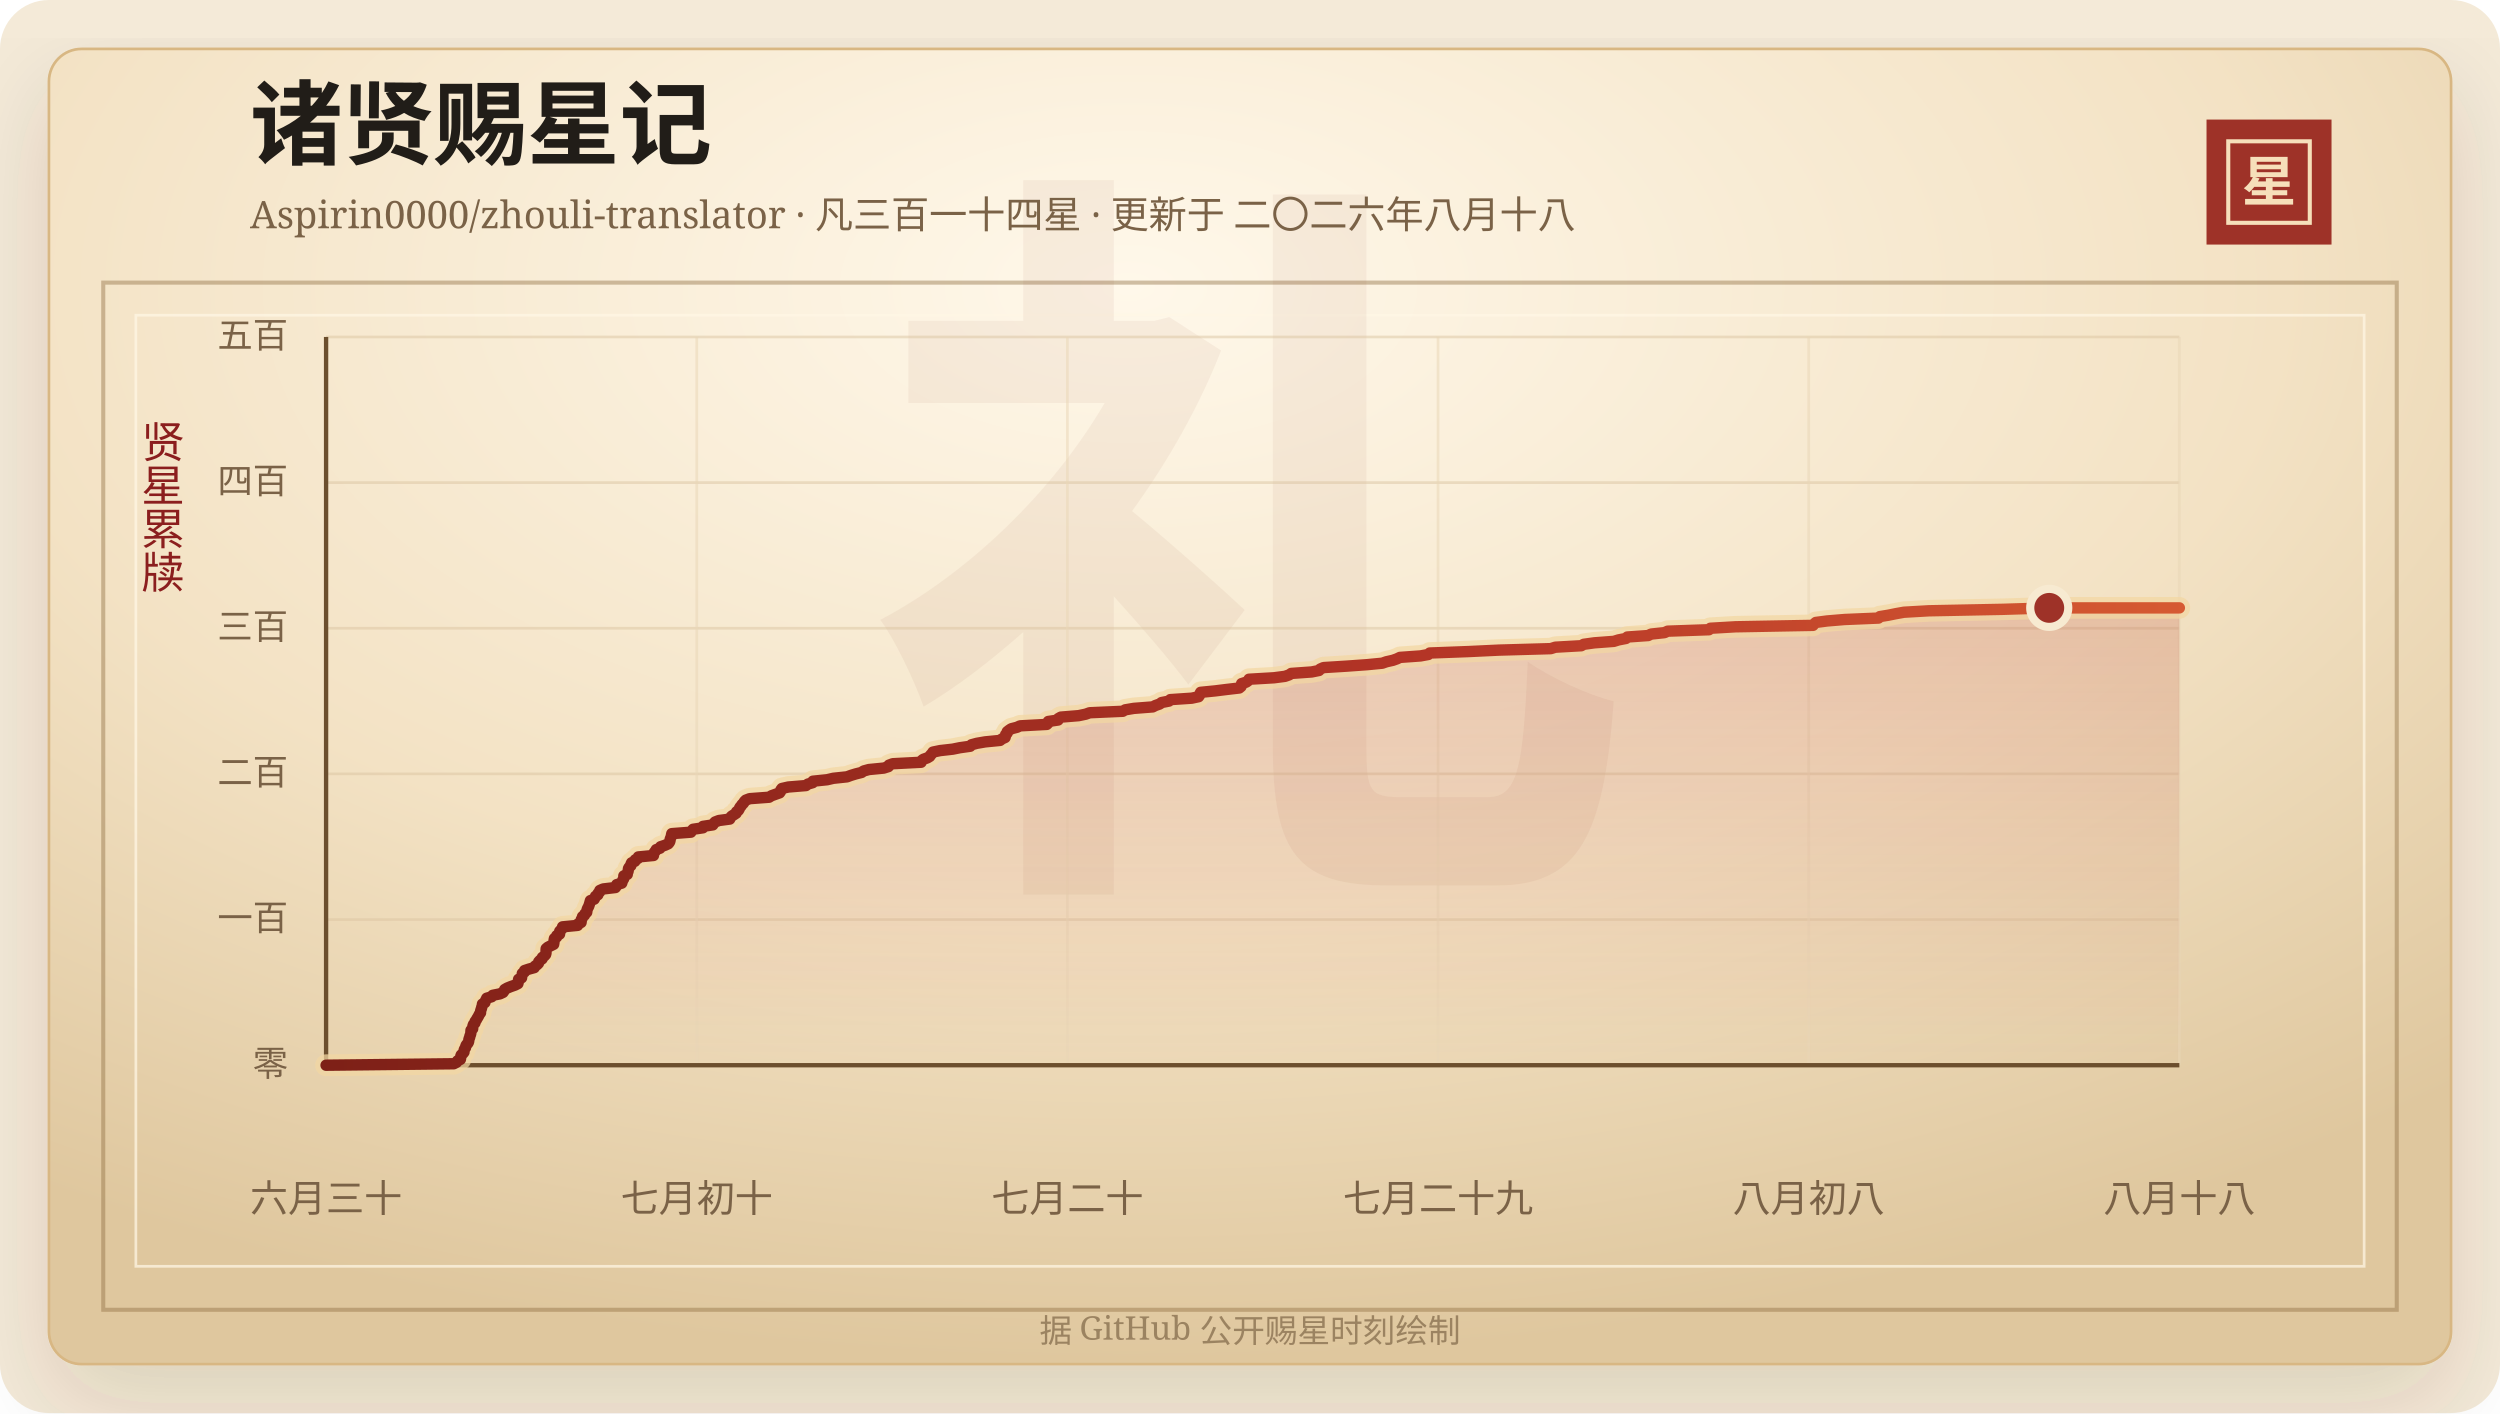
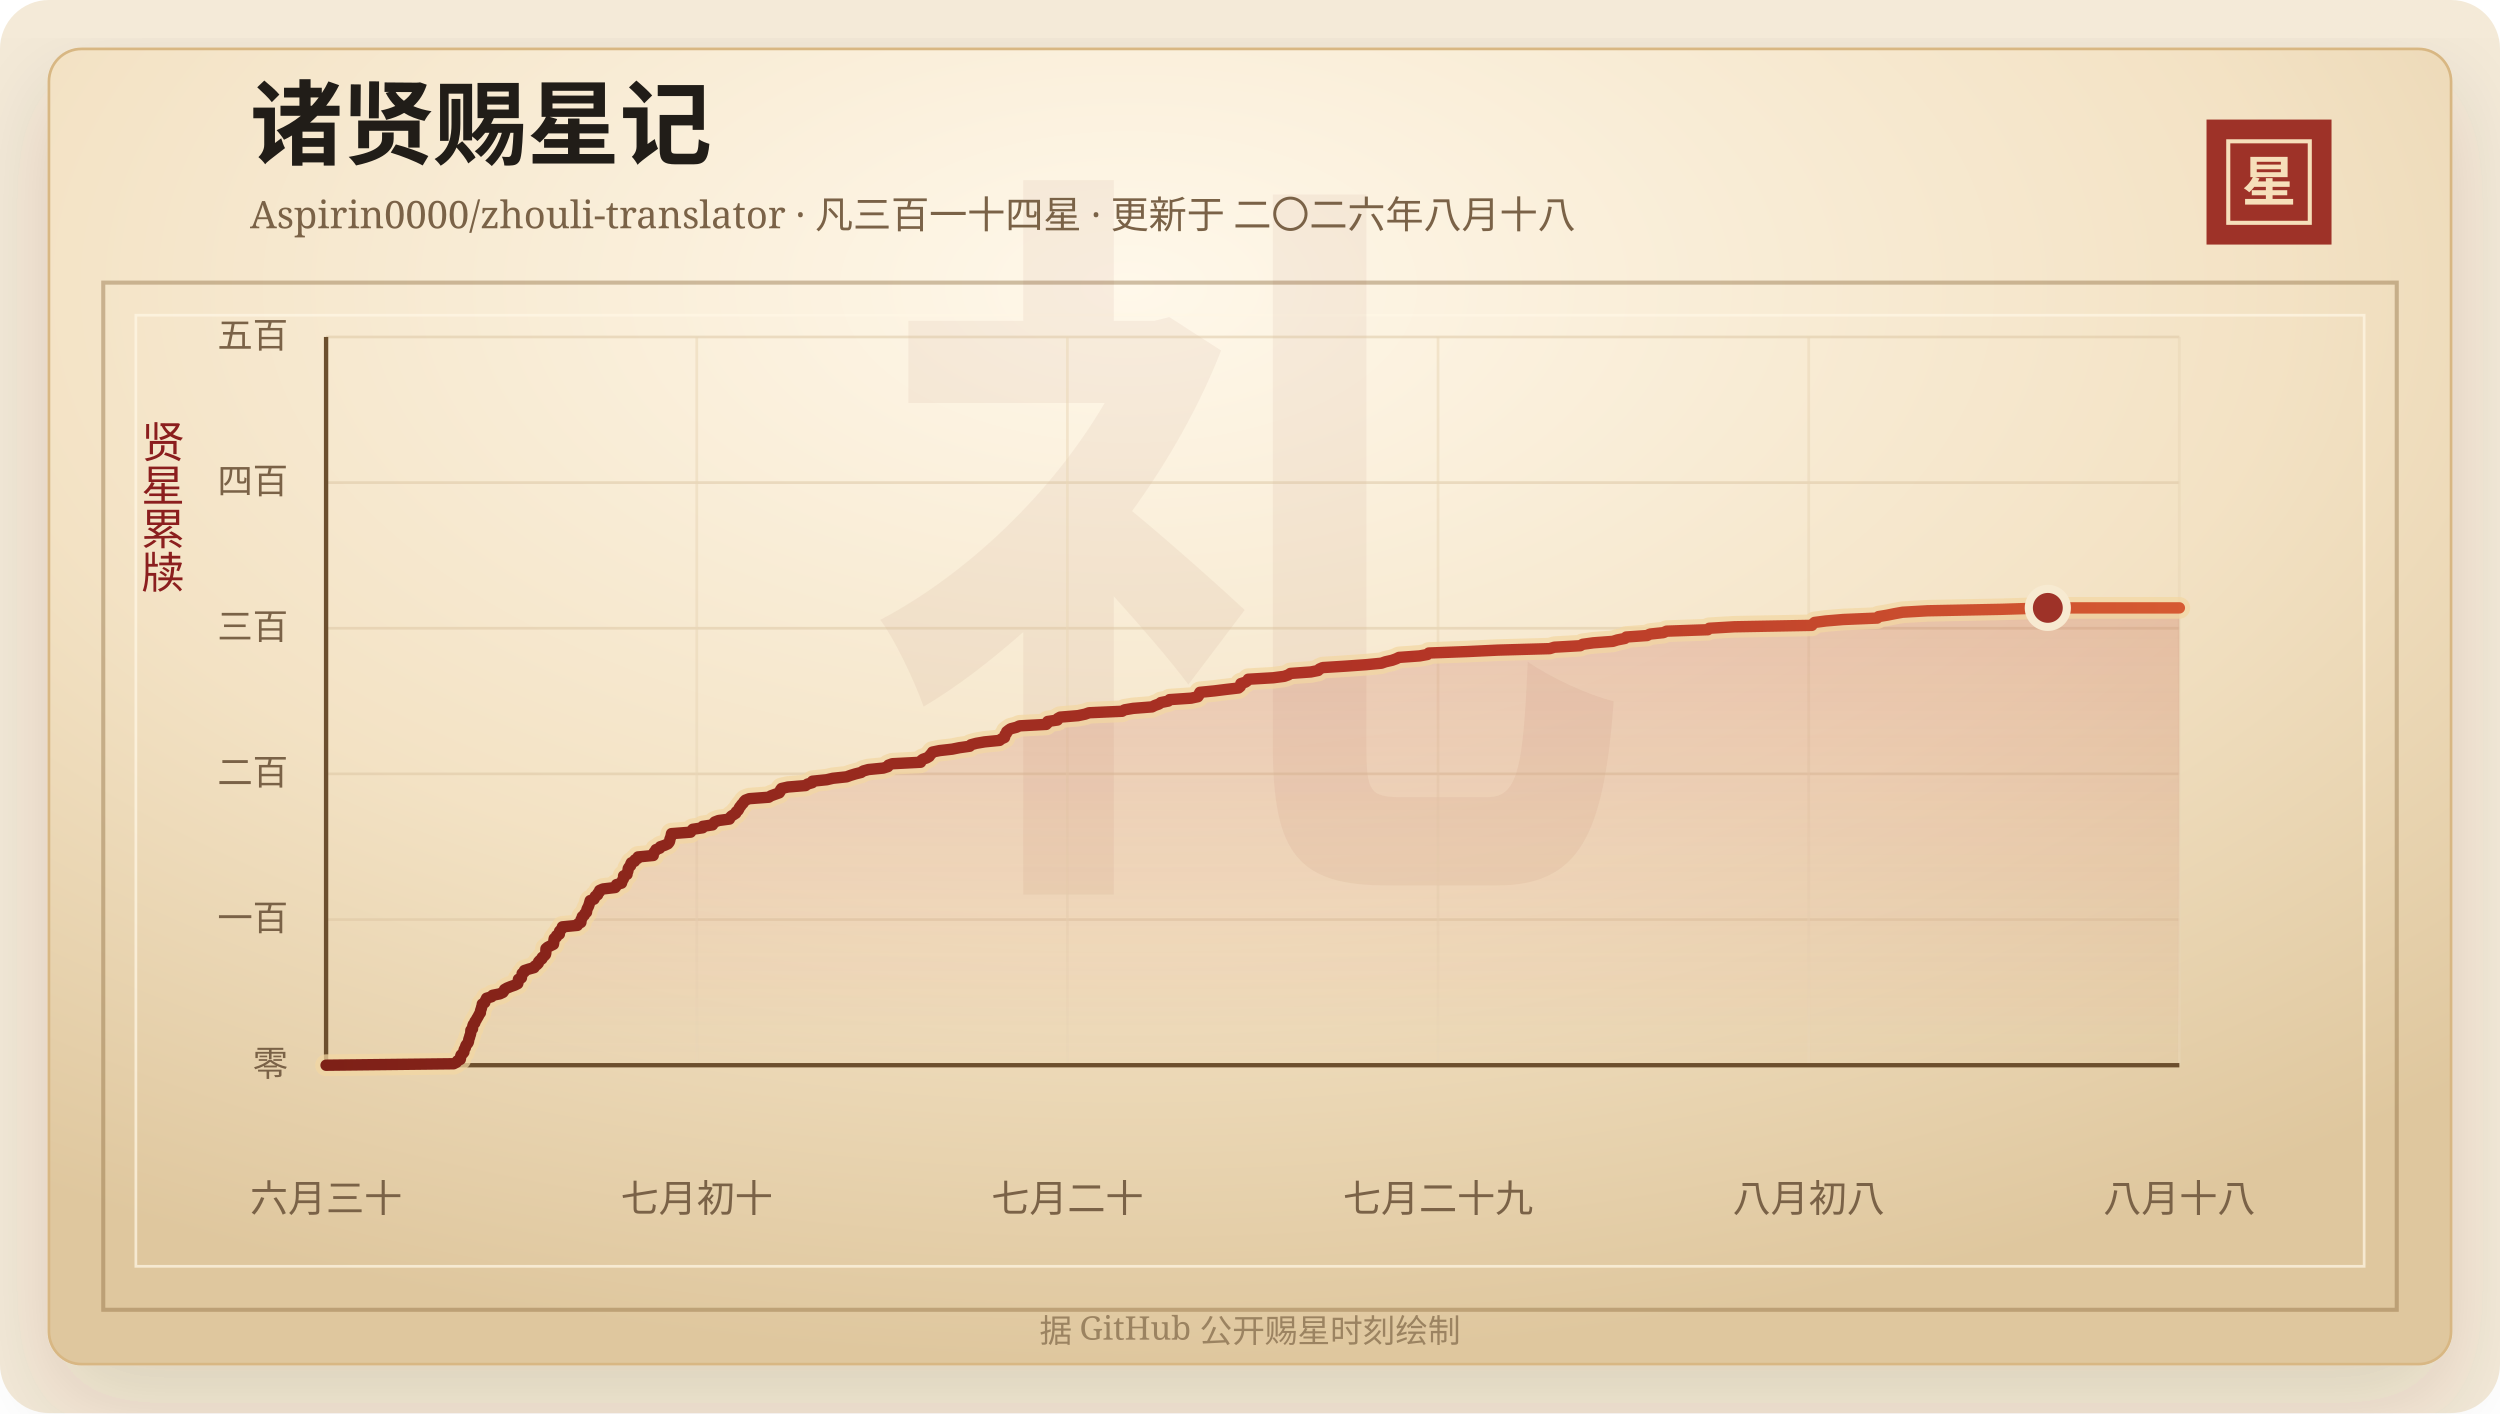
<svg xmlns="http://www.w3.org/2000/svg" width="920" height="520" viewBox="0 0 920 520" role="img" aria-labelledby="title desc">
  <defs>
    <linearGradient id="line" x1="0" x2="1" y1="0" y2="0">
      <stop offset="0%" stop-color="#7d2017" />
      <stop offset="58%" stop-color="#b33426" />
      <stop offset="100%" stop-color="#d65a32" />
    </linearGradient>
    <linearGradient id="area" x1="0" x2="0" y1="0" y2="1">
      <stop offset="0%" stop-color="#b33426" stop-opacity="0.2" />
      <stop offset="100%" stop-color="#b33426" stop-opacity="0" />
    </linearGradient>
    <radialGradient id="paper" cx="45%" cy="18%" r="82%">
      <stop offset="0%" stop-color="#fff8ea" />
      <stop offset="58%" stop-color="#f3e2c4" />
      <stop offset="100%" stop-color="#dfc79e" />
    </radialGradient>
    <filter id="shadow" x="-20%" y="-20%" width="140%" height="140%">
      <feDropShadow dx="0" dy="14" stdDeviation="18" flood-color="#3b2a20" flood-opacity="0.14" />
    </filter>
  </defs>
  <rect width="920" height="520" rx="18" fill="#f4ead8" />
  <rect x="18" y="18" width="884" height="484" rx="12" fill="url(#paper)" stroke="#d8b783" filter="url(#shadow)" />
  <rect x="38" y="104" width="844" height="378" fill="none" stroke="#8c6b3f" stroke-opacity="0.42" stroke-width="1.5" />
  <rect x="50" y="116" width="820" height="350" fill="none" stroke="#fff7e5" stroke-opacity="0.72" />
  <text x="460" y="304" text-anchor="middle" fill="#8c342a" fill-opacity="0.06" font-family="Songti SC, STSong, SimSun, serif" font-size="280" font-weight="700">礼</text>
  <text x="92" y="58" fill="#211d18" font-family="Songti SC, STSong, SimSun, serif" font-size="34" font-weight="700">诸贤赐星记</text>
  <text x="92" y="84" fill="#7a6247" font-family="Songti SC, STSong, SimSun, serif" font-size="14.0">Aspirin0000/zhouli-translator · 凡三百一十四星 · 更新于 二〇二六年八月十八</text>
  <rect x="812" y="44" width="46" height="46" fill="#9e3228" />
  <rect x="820" y="52" width="30" height="30" fill="none" stroke="#f6dfba" stroke-width="1.5" />
  <text x="835" y="74" text-anchor="middle" fill="#f6dfba" font-family="Songti SC, STSong, SimSun, serif" font-size="20" font-weight="700">星</text>
  <text x="60" y="166" text-anchor="middle" fill="#8b1e1e" font-family="Songti SC, STSong, SimSun, serif" font-size="16" writing-mode="vertical-rl">贤星累牍</text>
  <line x1="120" y1="392.00" x2="802" y2="392.00" stroke="#d9c29e" stroke-opacity="0.48" />
  <text x="106" y="396.00" text-anchor="end" fill="#7a6247" font-family="Songti SC, STSong, SimSun, serif" font-size="13">零</text>
  <line x1="120" y1="338.40" x2="802" y2="338.40" stroke="#d9c29e" stroke-opacity="0.48" />
  <text x="106" y="342.40" text-anchor="end" fill="#7a6247" font-family="Songti SC, STSong, SimSun, serif" font-size="13">一百</text>
  <line x1="120" y1="284.80" x2="802" y2="284.80" stroke="#d9c29e" stroke-opacity="0.48" />
  <text x="106" y="288.80" text-anchor="end" fill="#7a6247" font-family="Songti SC, STSong, SimSun, serif" font-size="13">二百</text>
  <line x1="120" y1="231.20" x2="802" y2="231.20" stroke="#d9c29e" stroke-opacity="0.48" />
  <text x="106" y="235.20" text-anchor="end" fill="#7a6247" font-family="Songti SC, STSong, SimSun, serif" font-size="13">三百</text>
  <line x1="120" y1="177.60" x2="802" y2="177.60" stroke="#d9c29e" stroke-opacity="0.48" />
  <text x="106" y="181.60" text-anchor="end" fill="#7a6247" font-family="Songti SC, STSong, SimSun, serif" font-size="13">四百</text>
  <line x1="120" y1="124.00" x2="802" y2="124.00" stroke="#d9c29e" stroke-opacity="0.48" />
  <text x="106" y="128.00" text-anchor="end" fill="#7a6247" font-family="Songti SC, STSong, SimSun, serif" font-size="13">五百</text>
  <line x1="120.00" y1="124" x2="120.00" y2="392" stroke="#ead6b7" stroke-opacity="0.54" />
  <text x="120.00" y="446" text-anchor="middle" fill="#7a6247" font-family="Songti SC, STSong, SimSun, serif" font-size="14">六月三十</text>
  <line x1="256.40" y1="124" x2="256.40" y2="392" stroke="#ead6b7" stroke-opacity="0.54" />
  <text x="256.40" y="446" text-anchor="middle" fill="#7a6247" font-family="Songti SC, STSong, SimSun, serif" font-size="14">七月初十</text>
  <line x1="392.80" y1="124" x2="392.80" y2="392" stroke="#ead6b7" stroke-opacity="0.54" />
  <text x="392.80" y="446" text-anchor="middle" fill="#7a6247" font-family="Songti SC, STSong, SimSun, serif" font-size="14">七月二十</text>
  <line x1="529.20" y1="124" x2="529.20" y2="392" stroke="#ead6b7" stroke-opacity="0.54" />
  <text x="529.20" y="446" text-anchor="middle" fill="#7a6247" font-family="Songti SC, STSong, SimSun, serif" font-size="14">七月二十九</text>
  <line x1="665.60" y1="124" x2="665.60" y2="392" stroke="#ead6b7" stroke-opacity="0.54" />
  <text x="665.60" y="446" text-anchor="middle" fill="#7a6247" font-family="Songti SC, STSong, SimSun, serif" font-size="14">八月初八</text>
  <line x1="802.00" y1="124" x2="802.00" y2="392" stroke="#ead6b7" stroke-opacity="0.54" />
  <text x="802.00" y="446" text-anchor="middle" fill="#7a6247" font-family="Songti SC, STSong, SimSun, serif" font-size="14">八月十八</text>
  <line x1="120" y1="392" x2="802" y2="392" stroke="#6c4f2e" stroke-width="1.6" />
  <line x1="120" y1="124" x2="120" y2="392" stroke="#6c4f2e" stroke-width="1.6" />
-   <polygon points="120.00,392.00 120.00,392.00 166.97,391.46 168.02,390.93 168.38,390.39 169.42,389.86 169.53,389.32 169.54,388.78 169.72,388.25 170.32,387.71 170.74,387.18 170.76,386.64 170.92,386.10 171.30,385.57 171.40,385.03 171.63,384.50 172.15,383.96 172.43,383.42 172.51,382.89 172.58,382.35 172.82,381.82 172.92,381.28 173.14,380.74 173.27,380.21 173.29,379.67 173.33,379.14 173.94,378.60 173.96,378.06 174.05,377.53 174.25,376.99 174.77,376.46 174.84,375.92 175.26,375.38 175.53,374.85 175.87,374.31 176.16,373.78 176.42,373.24 176.84,372.70 176.84,372.17 176.99,371.63 177.18,371.10 177.30,370.56 177.50,370.02 177.54,369.49 178.44,368.95 178.58,368.42 178.87,367.88 179.12,367.34 180.92,366.81 181.32,366.27 183.97,365.74 185.12,365.20 185.49,364.66 185.74,364.13 186.68,363.59 187.99,363.06 189.52,362.52 190.59,361.98 190.72,361.45 190.77,360.91 190.84,360.38 191.94,359.84 191.98,359.30 192.17,358.77 192.21,358.23 193.00,357.70 193.04,357.16 194.67,356.62 196.61,356.09 196.87,355.55 197.64,355.02 198.16,354.48 198.25,353.94 198.73,353.41 199.49,352.87 199.59,352.34 200.31,351.80 200.79,351.26 200.93,350.73 200.94,350.19 200.95,349.66 200.99,349.12 201.61,348.58 202.65,348.05 203.74,347.51 203.83,346.98 203.89,346.44 203.92,345.90 204.03,345.37 204.85,344.83 204.89,344.30 205.92,343.76 205.93,343.22 205.98,342.69 206.50,342.15 206.99,341.62 207.02,341.08 212.57,340.54 212.70,340.01 213.83,339.47 213.90,338.94 213.91,338.40 214.27,337.86 214.36,337.33 215.09,336.79 215.27,336.26 215.91,335.72 215.98,335.18 216.08,334.65 216.33,334.11 216.62,333.58 216.81,333.04 216.98,332.50 217.12,331.97 217.27,331.43 218.66,330.90 218.94,330.36 219.16,329.82 220.01,329.29 220.10,328.75 220.69,328.22 220.74,327.68 221.97,327.14 226.47,326.61 226.86,326.07 226.95,325.54 228.80,325.00 228.96,324.46 229.15,323.93 229.51,323.39 229.56,322.86 229.57,322.32 230.83,321.78 230.87,321.25 231.12,320.71 231.21,320.18 231.27,319.64 231.57,319.10 232.16,318.57 232.18,318.03 232.43,317.50 233.63,316.96 233.77,316.42 234.78,315.89 234.91,315.35 240.48,314.82 240.50,314.28 240.74,313.74 241.20,313.21 241.48,312.67 242.89,312.14 243.10,311.60 244.71,311.06 245.88,310.53 246.33,309.99 246.56,309.46 246.60,308.92 246.80,308.38 247.02,307.85 247.10,307.31 247.22,306.78 254.24,306.24 254.58,305.70 255.06,305.17 258.68,304.63 258.70,304.10 262.31,303.56 262.66,303.02 263.16,302.49 264.57,301.95 268.55,301.42 268.77,300.88 269.26,300.34 270.09,299.81 270.90,299.27 271.05,298.74 271.75,298.20 272.05,297.66 272.26,297.13 272.74,296.59 273.07,296.06 273.65,295.52 273.92,294.98 274.46,294.45 275.88,293.91 283.02,293.38 283.89,292.84 285.39,292.30 286.90,291.77 287.26,291.23 287.35,290.70 287.75,290.16 290.12,289.62 296.60,289.09 297.28,288.55 299.08,288.02 299.15,287.48 304.40,286.94 306.66,286.41 311.72,285.87 313.15,285.34 314.91,284.80 317.08,284.26 317.79,283.73 319.76,283.19 325.19,282.66 326.92,282.12 327.12,281.58 328.54,281.05 338.97,280.51 339.08,279.98 339.74,279.44 341.26,278.90 342.14,278.37 342.49,277.83 342.99,277.30 343.34,276.76 345.94,276.22 350.61,275.69 353.27,275.15 357.04,274.62 357.48,274.08 359.47,273.54 362.54,273.01 368.02,272.47 368.68,271.94 369.87,271.40 370.02,270.86 370.07,270.33 370.62,269.79 370.67,269.26 371.35,268.72 372.15,268.18 374.23,267.65 375.42,267.11 385.22,266.58 385.77,266.04 385.78,265.50 389.37,264.97 389.46,264.43 390.38,263.90 396.95,263.36 399.53,262.82 401.01,262.29 413.18,261.75 414.06,261.22 417.25,260.68 424.19,260.14 425.23,259.61 426.78,259.07 427.44,258.54 430.19,258.00 430.67,257.46 438.56,256.93 441.08,256.39 441.44,255.86 441.56,255.32 441.84,254.78 447.15,254.25 451.49,253.71 456.05,253.18 456.70,252.64 456.90,252.10 456.91,251.57 458.61,251.03 459.34,250.50 459.63,249.96 468.82,249.42 472.88,248.89 474.41,248.35 475.18,247.82 482.71,247.28 485.39,246.74 485.83,246.21 487.07,245.67 495.59,245.14 503.08,244.60 508.68,244.06 510.19,243.53 512.58,242.99 514.07,242.46 515.19,241.92 522.74,241.38 525.63,240.85 526.15,240.31 540.32,239.78 551.66,239.24 570.69,238.70 572.36,238.17 581.90,237.63 582.82,237.10 586.72,236.56 593.89,236.02 595.59,235.49 598.36,234.95 598.85,234.42 606.53,233.88 607.61,233.34 612.54,232.81 613.72,232.27 628.90,231.74 629.41,231.20 638.65,230.66 667.19,230.13 667.62,229.59 668.22,229.06 672.34,228.52 678.78,227.98 691.29,227.45 691.78,226.91 694.99,226.38 697.64,225.84 700.66,225.30 709.84,224.77 737.06,224.23 754.12,223.70 802.00,223.70 802.00,392.00" fill="url(#area)" />
-   <polyline points="120.00,392.00 166.97,391.46 168.02,390.93 168.38,390.39 169.42,389.86 169.53,389.32 169.54,388.78 169.72,388.25 170.32,387.71 170.74,387.18 170.76,386.64 170.92,386.10 171.30,385.57 171.40,385.03 171.63,384.50 172.15,383.96 172.43,383.42 172.51,382.89 172.58,382.35 172.82,381.82 172.92,381.28 173.14,380.74 173.27,380.21 173.29,379.67 173.33,379.14 173.94,378.60 173.96,378.06 174.05,377.53 174.25,376.99 174.77,376.46 174.84,375.92 175.26,375.38 175.53,374.85 175.87,374.31 176.16,373.78 176.42,373.24 176.84,372.70 176.84,372.17 176.99,371.63 177.18,371.10 177.30,370.56 177.50,370.02 177.54,369.49 178.44,368.95 178.58,368.42 178.87,367.88 179.12,367.34 180.92,366.81 181.32,366.27 183.97,365.74 185.12,365.20 185.49,364.66 185.74,364.13 186.68,363.59 187.99,363.06 189.52,362.52 190.59,361.98 190.72,361.45 190.77,360.91 190.84,360.38 191.94,359.84 191.98,359.30 192.17,358.77 192.21,358.23 193.00,357.70 193.04,357.16 194.67,356.62 196.61,356.09 196.87,355.55 197.64,355.02 198.16,354.48 198.25,353.94 198.73,353.41 199.49,352.87 199.59,352.34 200.31,351.80 200.79,351.26 200.93,350.73 200.94,350.19 200.95,349.66 200.99,349.12 201.61,348.58 202.65,348.05 203.74,347.51 203.83,346.98 203.89,346.44 203.92,345.90 204.03,345.37 204.85,344.83 204.89,344.30 205.92,343.76 205.93,343.22 205.98,342.69 206.50,342.15 206.99,341.62 207.02,341.08 212.57,340.54 212.70,340.01 213.83,339.47 213.90,338.94 213.91,338.40 214.27,337.86 214.36,337.33 215.09,336.79 215.27,336.26 215.91,335.72 215.98,335.18 216.08,334.65 216.33,334.11 216.62,333.58 216.81,333.04 216.98,332.50 217.12,331.97 217.27,331.43 218.66,330.90 218.94,330.36 219.16,329.82 220.01,329.29 220.10,328.75 220.69,328.22 220.74,327.68 221.97,327.14 226.47,326.61 226.86,326.07 226.95,325.54 228.80,325.00 228.96,324.46 229.15,323.93 229.51,323.39 229.56,322.86 229.57,322.32 230.83,321.78 230.87,321.25 231.12,320.71 231.21,320.18 231.27,319.64 231.57,319.10 232.16,318.57 232.18,318.03 232.43,317.50 233.63,316.96 233.77,316.42 234.78,315.89 234.91,315.35 240.48,314.82 240.50,314.28 240.74,313.74 241.20,313.21 241.48,312.67 242.89,312.14 243.10,311.60 244.71,311.06 245.88,310.53 246.33,309.99 246.56,309.46 246.60,308.92 246.80,308.38 247.02,307.85 247.10,307.31 247.22,306.78 254.24,306.24 254.58,305.70 255.06,305.17 258.68,304.63 258.70,304.10 262.31,303.56 262.66,303.02 263.16,302.49 264.57,301.95 268.55,301.42 268.77,300.88 269.26,300.34 270.09,299.81 270.90,299.27 271.05,298.74 271.75,298.20 272.05,297.66 272.26,297.13 272.74,296.59 273.07,296.06 273.65,295.52 273.92,294.98 274.46,294.45 275.88,293.91 283.02,293.38 283.89,292.84 285.39,292.30 286.90,291.77 287.26,291.23 287.35,290.70 287.75,290.16 290.12,289.62 296.60,289.09 297.28,288.55 299.08,288.02 299.15,287.48 304.40,286.94 306.66,286.41 311.72,285.87 313.15,285.34 314.91,284.80 317.08,284.26 317.79,283.73 319.76,283.19 325.19,282.66 326.92,282.12 327.12,281.58 328.54,281.05 338.97,280.51 339.08,279.98 339.74,279.44 341.26,278.90 342.14,278.37 342.49,277.83 342.99,277.30 343.34,276.76 345.94,276.22 350.61,275.69 353.27,275.15 357.04,274.62 357.48,274.08 359.47,273.54 362.54,273.01 368.02,272.47 368.68,271.94 369.87,271.40 370.02,270.86 370.07,270.33 370.62,269.79 370.67,269.26 371.35,268.72 372.15,268.18 374.23,267.65 375.42,267.11 385.22,266.58 385.77,266.04 385.78,265.50 389.37,264.97 389.46,264.43 390.38,263.90 396.95,263.36 399.53,262.82 401.01,262.29 413.18,261.75 414.06,261.22 417.25,260.68 424.19,260.14 425.23,259.61 426.78,259.07 427.44,258.54 430.19,258.00 430.67,257.46 438.56,256.93 441.08,256.39 441.44,255.86 441.56,255.32 441.84,254.78 447.15,254.25 451.49,253.71 456.05,253.18 456.70,252.64 456.90,252.10 456.91,251.57 458.61,251.03 459.34,250.50 459.63,249.96 468.82,249.42 472.88,248.89 474.41,248.35 475.18,247.82 482.71,247.28 485.39,246.74 485.83,246.21 487.07,245.67 495.59,245.14 503.08,244.60 508.68,244.06 510.19,243.53 512.58,242.99 514.07,242.46 515.19,241.92 522.74,241.38 525.63,240.85 526.15,240.31 540.32,239.78 551.66,239.24 570.69,238.70 572.36,238.17 581.90,237.63 582.82,237.10 586.72,236.56 593.89,236.02 595.59,235.49 598.36,234.95 598.85,234.42 606.53,233.88 607.61,233.34 612.54,232.81 613.72,232.27 628.90,231.74 629.41,231.20 638.65,230.66 667.19,230.13 667.62,229.59 668.22,229.06 672.34,228.52 678.78,227.98 691.29,227.45 691.78,226.91 694.99,226.38 697.64,225.84 700.66,225.30 709.84,224.77 737.06,224.23 754.12,223.70 802.00,223.70" fill="none" stroke="#f3d7a2" stroke-width="8" stroke-linecap="round" stroke-linejoin="round" opacity="0.72" />
-   <polyline points="120.00,392.00 166.97,391.46 168.02,390.93 168.38,390.39 169.42,389.86 169.53,389.32 169.54,388.78 169.72,388.25 170.32,387.71 170.74,387.18 170.76,386.64 170.92,386.10 171.30,385.57 171.40,385.03 171.63,384.50 172.15,383.96 172.43,383.42 172.51,382.89 172.58,382.35 172.82,381.82 172.92,381.28 173.14,380.74 173.27,380.21 173.29,379.67 173.33,379.14 173.94,378.60 173.96,378.06 174.05,377.53 174.25,376.99 174.77,376.46 174.84,375.92 175.26,375.38 175.53,374.85 175.87,374.31 176.16,373.78 176.42,373.24 176.84,372.70 176.84,372.17 176.99,371.63 177.18,371.10 177.30,370.56 177.50,370.02 177.54,369.49 178.44,368.95 178.58,368.42 178.87,367.88 179.12,367.34 180.92,366.81 181.32,366.27 183.97,365.74 185.12,365.20 185.49,364.66 185.74,364.13 186.68,363.59 187.99,363.06 189.52,362.52 190.59,361.98 190.72,361.45 190.77,360.91 190.84,360.38 191.94,359.84 191.98,359.30 192.17,358.77 192.21,358.23 193.00,357.70 193.04,357.16 194.67,356.62 196.61,356.09 196.87,355.55 197.64,355.02 198.16,354.48 198.25,353.94 198.73,353.41 199.49,352.87 199.59,352.34 200.31,351.80 200.79,351.26 200.93,350.73 200.94,350.19 200.95,349.66 200.99,349.12 201.61,348.58 202.65,348.05 203.74,347.51 203.83,346.98 203.89,346.44 203.92,345.90 204.03,345.37 204.85,344.83 204.89,344.30 205.92,343.76 205.93,343.22 205.98,342.69 206.50,342.15 206.99,341.62 207.02,341.08 212.57,340.54 212.70,340.01 213.83,339.47 213.90,338.94 213.91,338.40 214.27,337.86 214.36,337.33 215.09,336.79 215.27,336.26 215.91,335.72 215.98,335.18 216.08,334.65 216.33,334.11 216.62,333.58 216.81,333.04 216.98,332.50 217.12,331.97 217.27,331.43 218.66,330.90 218.94,330.36 219.16,329.82 220.01,329.29 220.10,328.75 220.69,328.22 220.74,327.68 221.97,327.14 226.47,326.61 226.86,326.07 226.95,325.54 228.80,325.00 228.96,324.46 229.15,323.93 229.51,323.39 229.56,322.86 229.57,322.32 230.83,321.78 230.87,321.25 231.12,320.71 231.21,320.18 231.27,319.64 231.57,319.10 232.16,318.57 232.18,318.03 232.43,317.50 233.63,316.96 233.77,316.42 234.78,315.89 234.91,315.35 240.48,314.82 240.50,314.28 240.74,313.74 241.20,313.21 241.48,312.67 242.89,312.14 243.10,311.60 244.71,311.06 245.88,310.53 246.33,309.99 246.56,309.46 246.60,308.92 246.80,308.38 247.02,307.85 247.10,307.31 247.22,306.78 254.24,306.24 254.58,305.70 255.06,305.17 258.68,304.63 258.70,304.10 262.31,303.56 262.66,303.02 263.16,302.49 264.57,301.95 268.55,301.42 268.77,300.88 269.26,300.34 270.09,299.81 270.90,299.27 271.05,298.74 271.75,298.20 272.05,297.66 272.26,297.13 272.74,296.59 273.07,296.06 273.65,295.52 273.92,294.98 274.46,294.45 275.88,293.91 283.02,293.38 283.89,292.84 285.39,292.30 286.90,291.77 287.26,291.23 287.35,290.70 287.75,290.16 290.12,289.62 296.60,289.09 297.28,288.55 299.08,288.02 299.15,287.48 304.40,286.94 306.66,286.41 311.72,285.87 313.15,285.34 314.91,284.80 317.08,284.26 317.79,283.73 319.76,283.19 325.19,282.66 326.92,282.12 327.12,281.58 328.54,281.05 338.97,280.51 339.08,279.98 339.74,279.44 341.26,278.90 342.14,278.37 342.49,277.83 342.99,277.30 343.34,276.76 345.94,276.22 350.61,275.69 353.27,275.15 357.04,274.62 357.48,274.08 359.47,273.54 362.54,273.01 368.02,272.47 368.68,271.94 369.87,271.40 370.02,270.86 370.07,270.33 370.62,269.79 370.67,269.26 371.35,268.72 372.15,268.18 374.23,267.65 375.42,267.11 385.22,266.58 385.77,266.04 385.78,265.50 389.37,264.97 389.46,264.43 390.38,263.90 396.95,263.36 399.53,262.82 401.01,262.29 413.18,261.75 414.06,261.22 417.25,260.68 424.19,260.14 425.23,259.61 426.78,259.07 427.44,258.54 430.19,258.00 430.67,257.46 438.56,256.93 441.08,256.39 441.44,255.86 441.56,255.32 441.84,254.78 447.15,254.25 451.49,253.71 456.05,253.18 456.70,252.64 456.90,252.10 456.91,251.57 458.61,251.03 459.34,250.50 459.63,249.96 468.82,249.42 472.88,248.89 474.41,248.35 475.18,247.82 482.71,247.28 485.39,246.74 485.83,246.21 487.07,245.67 495.59,245.14 503.08,244.60 508.68,244.06 510.19,243.53 512.58,242.99 514.07,242.46 515.19,241.92 522.74,241.38 525.63,240.85 526.15,240.31 540.32,239.78 551.66,239.24 570.69,238.70 572.36,238.17 581.90,237.63 582.82,237.10 586.72,236.56 593.89,236.02 595.59,235.49 598.36,234.95 598.85,234.42 606.53,233.88 607.61,233.34 612.54,232.81 613.72,232.27 628.90,231.74 629.41,231.20 638.65,230.66 667.19,230.13 667.62,229.59 668.22,229.06 672.34,228.52 678.78,227.98 691.29,227.45 691.78,226.91 694.99,226.38 697.64,225.84 700.66,225.30 709.84,224.77 737.06,224.23 754.12,223.70 802.00,223.70" fill="none" stroke="url(#line)" stroke-width="4.2" stroke-linecap="round" stroke-linejoin="round" />
-   <circle cx="754.12" cy="223.70" r="7" fill="#9e3228" stroke="#f7ead1" stroke-width="3" />
+   <polygon points="120.00,392.00 120.00,392.00 166.93,391.46 167.98,390.93 168.34,390.39 169.38,389.86 169.49,389.32 169.50,388.78 169.68,388.25 170.28,387.71 170.70,387.18 170.72,386.64 170.88,386.10 171.26,385.57 171.35,385.03 171.59,384.50 172.11,383.96 172.39,383.42 172.46,382.89 172.54,382.35 172.78,381.82 172.88,381.28 173.10,380.74 173.22,380.21 173.25,379.67 173.29,379.14 173.89,378.60 173.92,378.06 174.00,377.53 174.20,376.99 174.72,376.46 174.80,375.92 175.22,375.38 175.48,374.85 175.82,374.31 176.11,373.78 176.38,373.24 176.79,372.70 176.79,372.17 176.94,371.63 177.14,371.10 177.25,370.56 177.45,370.02 177.49,369.49 178.39,368.95 178.53,368.42 178.82,367.88 179.07,367.34 180.87,366.81 181.27,366.27 183.91,365.74 185.07,365.20 185.44,364.66 185.68,364.13 186.62,363.59 187.93,363.06 189.46,362.52 190.53,361.98 190.66,361.45 190.71,360.91 190.78,360.38 191.88,359.84 191.92,359.30 192.11,358.77 192.15,358.23 192.94,357.70 192.98,357.16 194.61,356.62 196.54,356.09 196.80,355.55 197.57,355.02 198.09,354.48 198.19,353.94 198.67,353.41 199.42,352.87 199.53,352.34 200.24,351.80 200.73,351.26 200.86,350.73 200.88,350.19 200.88,349.66 200.92,349.12 201.54,348.58 202.58,348.05 203.67,347.51 203.76,346.98 203.82,346.44 203.85,345.90 203.96,345.37 204.78,344.83 204.82,344.30 205.85,343.76 205.86,343.22 205.91,342.69 206.43,342.15 206.91,341.62 206.95,341.08 212.49,340.54 212.62,340.01 213.75,339.47 213.82,338.94 213.84,338.40 214.19,337.86 214.28,337.33 215.01,336.79 215.19,336.26 215.83,335.72 215.90,335.18 216.00,334.65 216.25,334.11 216.54,333.58 216.73,333.04 216.90,332.50 217.04,331.97 217.19,331.43 218.58,330.90 218.86,330.36 219.08,329.82 219.93,329.29 220.02,328.75 220.61,328.22 220.66,327.68 221.89,327.14 226.38,326.61 226.78,326.07 226.86,325.54 228.71,325.00 228.87,324.46 229.06,323.93 229.42,323.39 229.47,322.86 229.48,322.32 230.74,321.78 230.78,321.25 231.02,320.71 231.12,320.18 231.18,319.64 231.48,319.10 232.07,318.57 232.08,318.03 232.33,317.50 233.53,316.96 233.68,316.42 234.69,315.89 234.81,315.35 240.38,314.82 240.40,314.28 240.64,313.74 241.10,313.21 241.38,312.67 242.79,312.14 243.00,311.60 244.61,311.06 245.77,310.53 246.22,309.99 246.46,309.46 246.50,308.92 246.70,308.38 246.91,307.85 247.00,307.31 247.11,306.78 254.13,306.24 254.47,305.70 254.95,305.17 258.56,304.63 258.59,304.10 262.20,303.56 262.54,303.02 263.04,302.49 264.45,301.95 268.43,301.42 268.64,300.88 269.13,300.34 269.96,299.81 270.78,299.27 270.93,298.74 271.62,298.20 271.92,297.66 272.13,297.13 272.61,296.59 272.95,296.06 273.52,295.52 273.80,294.98 274.33,294.45 275.75,293.91 282.88,293.38 283.75,292.84 285.25,292.30 286.76,291.77 287.12,291.23 287.21,290.70 287.61,290.16 289.98,289.62 296.45,289.09 297.13,288.55 298.93,288.02 299.00,287.48 304.25,286.94 306.50,286.41 311.56,285.87 312.99,285.34 314.75,284.80 316.91,284.26 317.63,283.73 319.59,283.19 325.02,282.66 326.75,282.12 326.95,281.58 328.37,281.05 338.79,280.51 338.90,279.98 339.55,279.44 341.07,278.90 341.95,278.37 342.30,277.83 342.81,277.30 343.15,276.76 345.75,276.22 350.42,275.69 353.08,275.15 356.85,274.62 357.28,274.08 359.27,273.54 362.34,273.01 367.82,272.47 368.47,271.94 369.66,271.40 369.81,270.86 369.87,270.33 370.41,269.79 370.46,269.26 371.15,268.72 371.94,268.18 374.02,267.65 375.20,267.11 385.00,266.58 385.55,266.04 385.56,265.50 389.15,264.97 389.23,264.43 390.15,263.90 396.72,263.36 399.30,262.82 400.78,262.29 412.93,261.75 413.82,261.22 417.01,260.68 423.94,260.14 424.98,259.61 426.52,259.07 427.19,258.54 429.93,258.00 430.41,257.46 438.29,256.93 440.81,256.39 441.17,255.86 441.29,255.32 441.57,254.78 446.88,254.25 451.22,253.71 455.77,253.18 456.42,252.64 456.62,252.10 456.63,251.57 458.33,251.03 459.05,250.50 459.35,249.96 468.53,249.42 472.59,248.89 474.11,248.35 474.88,247.82 482.41,247.28 485.09,246.74 485.53,246.21 486.76,245.67 495.27,245.14 502.76,244.60 508.36,244.06 509.87,243.53 512.26,242.99 513.74,242.46 514.86,241.92 522.41,241.38 525.30,240.85 525.81,240.31 539.97,239.78 551.30,239.24 570.32,238.70 571.99,238.17 581.52,237.63 582.43,237.10 586.33,236.56 593.50,236.02 595.20,235.49 597.96,234.95 598.45,234.42 606.12,233.88 607.20,233.34 612.13,232.81 613.31,232.27 628.48,231.74 628.99,231.20 638.22,230.66 666.74,230.13 667.17,229.59 667.76,229.06 671.88,228.52 678.32,227.98 690.82,227.45 691.30,226.91 694.51,226.38 697.16,225.84 700.17,225.30 709.35,224.77 736.55,224.23 753.60,223.70 802.00,223.70 802.00,392.00" fill="url(#area)" />
+   <polyline points="120.00,392.00 166.93,391.46 167.98,390.93 168.34,390.39 169.38,389.86 169.49,389.32 169.50,388.78 169.68,388.25 170.28,387.71 170.70,387.18 170.72,386.64 170.88,386.10 171.26,385.57 171.35,385.03 171.59,384.50 172.11,383.96 172.39,383.42 172.46,382.89 172.54,382.35 172.78,381.82 172.88,381.28 173.10,380.74 173.22,380.21 173.25,379.67 173.29,379.14 173.89,378.60 173.92,378.06 174.00,377.53 174.20,376.99 174.72,376.46 174.80,375.92 175.22,375.38 175.48,374.85 175.82,374.31 176.11,373.78 176.38,373.24 176.79,372.70 176.79,372.17 176.94,371.63 177.14,371.10 177.25,370.56 177.45,370.02 177.49,369.49 178.39,368.95 178.53,368.42 178.82,367.88 179.07,367.34 180.87,366.81 181.27,366.27 183.91,365.74 185.07,365.20 185.44,364.66 185.68,364.13 186.62,363.59 187.93,363.06 189.46,362.52 190.53,361.98 190.66,361.45 190.71,360.91 190.78,360.38 191.88,359.84 191.92,359.30 192.11,358.77 192.15,358.23 192.94,357.70 192.98,357.16 194.61,356.62 196.54,356.09 196.80,355.55 197.57,355.02 198.09,354.48 198.19,353.94 198.67,353.41 199.42,352.87 199.53,352.34 200.24,351.80 200.73,351.26 200.86,350.73 200.88,350.19 200.88,349.66 200.92,349.12 201.54,348.58 202.58,348.05 203.67,347.51 203.76,346.98 203.82,346.44 203.85,345.90 203.96,345.37 204.78,344.83 204.82,344.30 205.85,343.76 205.86,343.22 205.91,342.69 206.43,342.15 206.91,341.62 206.95,341.08 212.49,340.54 212.62,340.01 213.75,339.47 213.82,338.94 213.84,338.40 214.19,337.86 214.28,337.33 215.01,336.79 215.19,336.26 215.83,335.72 215.90,335.18 216.00,334.65 216.25,334.11 216.54,333.58 216.73,333.04 216.90,332.50 217.04,331.97 217.19,331.43 218.58,330.90 218.86,330.36 219.08,329.82 219.93,329.29 220.02,328.75 220.61,328.22 220.66,327.68 221.89,327.14 226.38,326.61 226.78,326.07 226.86,325.54 228.71,325.00 228.87,324.46 229.06,323.93 229.42,323.39 229.47,322.86 229.48,322.32 230.74,321.78 230.78,321.25 231.02,320.71 231.12,320.18 231.18,319.64 231.48,319.10 232.07,318.57 232.08,318.03 232.33,317.50 233.53,316.96 233.68,316.42 234.69,315.89 234.81,315.35 240.38,314.82 240.40,314.28 240.64,313.74 241.10,313.21 241.38,312.67 242.79,312.14 243.00,311.60 244.61,311.06 245.77,310.53 246.22,309.99 246.46,309.46 246.50,308.92 246.70,308.38 246.91,307.85 247.00,307.31 247.11,306.78 254.13,306.24 254.47,305.70 254.95,305.17 258.56,304.63 258.59,304.10 262.20,303.56 262.54,303.02 263.04,302.49 264.45,301.95 268.43,301.42 268.64,300.88 269.13,300.34 269.96,299.81 270.78,299.27 270.93,298.74 271.62,298.20 271.92,297.66 272.13,297.13 272.61,296.59 272.95,296.06 273.52,295.52 273.80,294.98 274.33,294.45 275.75,293.91 282.88,293.38 283.75,292.84 285.25,292.30 286.76,291.77 287.12,291.23 287.21,290.70 287.61,290.16 289.98,289.62 296.45,289.09 297.13,288.55 298.93,288.02 299.00,287.48 304.25,286.94 306.50,286.41 311.56,285.87 312.99,285.34 314.75,284.80 316.91,284.26 317.63,283.73 319.59,283.19 325.02,282.66 326.75,282.12 326.95,281.58 328.37,281.05 338.79,280.51 338.90,279.98 339.55,279.44 341.07,278.90 341.95,278.37 342.30,277.83 342.81,277.30 343.15,276.76 345.75,276.22 350.42,275.69 353.08,275.15 356.85,274.62 357.28,274.08 359.27,273.54 362.34,273.01 367.82,272.47 368.47,271.94 369.66,271.40 369.81,270.86 369.87,270.33 370.41,269.79 370.46,269.26 371.15,268.72 371.94,268.18 374.02,267.65 375.20,267.11 385.00,266.58 385.55,266.04 385.56,265.50 389.15,264.97 389.23,264.43 390.15,263.90 396.72,263.36 399.30,262.82 400.78,262.29 412.93,261.75 413.82,261.22 417.01,260.68 423.94,260.14 424.98,259.61 426.52,259.07 427.19,258.54 429.93,258.00 430.41,257.46 438.29,256.93 440.81,256.39 441.17,255.86 441.29,255.32 441.57,254.78 446.88,254.25 451.22,253.71 455.77,253.18 456.42,252.64 456.62,252.10 456.63,251.57 458.33,251.03 459.05,250.50 459.35,249.96 468.53,249.42 472.59,248.89 474.11,248.35 474.88,247.82 482.41,247.28 485.09,246.74 485.53,246.21 486.76,245.67 495.27,245.14 502.76,244.60 508.36,244.06 509.87,243.53 512.26,242.99 513.74,242.46 514.86,241.92 522.41,241.38 525.30,240.85 525.81,240.31 539.97,239.78 551.30,239.24 570.32,238.70 571.99,238.17 581.52,237.63 582.43,237.10 586.33,236.56 593.50,236.02 595.20,235.49 597.96,234.95 598.45,234.42 606.12,233.88 607.20,233.34 612.13,232.81 613.31,232.27 628.48,231.74 628.99,231.20 638.22,230.66 666.74,230.13 667.17,229.59 667.76,229.06 671.88,228.52 678.32,227.98 690.82,227.45 691.30,226.91 694.51,226.38 697.16,225.84 700.17,225.30 709.35,224.77 736.55,224.23 753.60,223.70 802.00,223.70" fill="none" stroke="#f3d7a2" stroke-width="8" stroke-linecap="round" stroke-linejoin="round" opacity="0.72" />
+   <polyline points="120.00,392.00 166.93,391.46 167.98,390.93 168.34,390.39 169.38,389.86 169.49,389.32 169.50,388.78 169.68,388.25 170.28,387.71 170.70,387.18 170.72,386.64 170.88,386.10 171.26,385.57 171.35,385.03 171.59,384.50 172.11,383.96 172.39,383.42 172.46,382.89 172.54,382.35 172.78,381.82 172.88,381.28 173.10,380.74 173.22,380.21 173.25,379.67 173.29,379.14 173.89,378.60 173.92,378.06 174.00,377.53 174.20,376.99 174.72,376.46 174.80,375.92 175.22,375.38 175.48,374.85 175.82,374.31 176.11,373.78 176.38,373.24 176.79,372.70 176.79,372.17 176.94,371.63 177.14,371.10 177.25,370.56 177.45,370.02 177.49,369.49 178.39,368.95 178.53,368.42 178.82,367.88 179.07,367.34 180.87,366.81 181.27,366.27 183.91,365.74 185.07,365.20 185.44,364.66 185.68,364.13 186.62,363.59 187.93,363.06 189.46,362.52 190.53,361.98 190.66,361.45 190.71,360.91 190.78,360.38 191.88,359.84 191.92,359.30 192.11,358.77 192.15,358.23 192.94,357.70 192.98,357.16 194.61,356.62 196.54,356.09 196.80,355.55 197.57,355.02 198.09,354.48 198.19,353.94 198.67,353.41 199.42,352.87 199.53,352.34 200.24,351.80 200.73,351.26 200.86,350.73 200.88,350.19 200.88,349.66 200.92,349.12 201.54,348.58 202.58,348.05 203.67,347.51 203.76,346.98 203.82,346.44 203.85,345.90 203.96,345.37 204.78,344.83 204.82,344.30 205.85,343.76 205.86,343.22 205.91,342.69 206.43,342.15 206.91,341.62 206.95,341.08 212.49,340.54 212.62,340.01 213.75,339.47 213.82,338.94 213.84,338.40 214.19,337.86 214.28,337.33 215.01,336.79 215.19,336.26 215.83,335.72 215.90,335.18 216.00,334.65 216.25,334.11 216.54,333.58 216.73,333.04 216.90,332.50 217.04,331.97 217.19,331.43 218.58,330.90 218.86,330.36 219.08,329.82 219.93,329.29 220.02,328.75 220.61,328.22 220.66,327.68 221.89,327.14 226.38,326.61 226.78,326.07 226.86,325.54 228.71,325.00 228.87,324.46 229.06,323.93 229.42,323.39 229.47,322.86 229.48,322.32 230.74,321.78 230.78,321.25 231.02,320.71 231.12,320.18 231.18,319.64 231.48,319.10 232.07,318.57 232.08,318.03 232.33,317.50 233.53,316.96 233.68,316.42 234.69,315.89 234.81,315.35 240.38,314.82 240.40,314.28 240.64,313.74 241.10,313.21 241.38,312.67 242.79,312.14 243.00,311.60 244.61,311.06 245.77,310.53 246.22,309.99 246.46,309.46 246.50,308.92 246.70,308.38 246.91,307.85 247.00,307.31 247.11,306.78 254.13,306.24 254.47,305.70 254.95,305.17 258.56,304.63 258.59,304.10 262.20,303.56 262.54,303.02 263.04,302.49 264.45,301.95 268.43,301.42 268.64,300.88 269.13,300.34 269.96,299.81 270.78,299.27 270.93,298.74 271.62,298.20 271.92,297.66 272.13,297.13 272.61,296.59 272.95,296.06 273.52,295.52 273.80,294.98 274.33,294.45 275.75,293.91 282.88,293.38 283.75,292.84 285.25,292.30 286.76,291.77 287.12,291.23 287.21,290.70 287.61,290.16 289.98,289.62 296.45,289.09 297.13,288.55 298.93,288.02 299.00,287.48 304.25,286.94 306.50,286.41 311.56,285.87 312.99,285.34 314.75,284.80 316.91,284.26 317.63,283.73 319.59,283.19 325.02,282.66 326.75,282.12 326.95,281.58 328.37,281.05 338.79,280.51 338.90,279.98 339.55,279.44 341.07,278.90 341.95,278.37 342.30,277.83 342.81,277.30 343.15,276.76 345.75,276.22 350.42,275.69 353.08,275.15 356.85,274.62 357.28,274.08 359.27,273.54 362.34,273.01 367.82,272.47 368.47,271.94 369.66,271.40 369.81,270.86 369.87,270.33 370.41,269.79 370.46,269.26 371.15,268.72 371.94,268.18 374.02,267.65 375.20,267.11 385.00,266.58 385.55,266.04 385.56,265.50 389.15,264.97 389.23,264.43 390.15,263.90 396.72,263.36 399.30,262.82 400.78,262.29 412.93,261.75 413.82,261.22 417.01,260.68 423.94,260.14 424.98,259.61 426.52,259.07 427.19,258.54 429.93,258.00 430.41,257.46 438.29,256.93 440.81,256.39 441.17,255.86 441.29,255.32 441.57,254.78 446.88,254.25 451.22,253.71 455.77,253.18 456.42,252.64 456.62,252.10 456.63,251.57 458.33,251.03 459.05,250.50 459.35,249.96 468.53,249.42 472.59,248.89 474.11,248.35 474.88,247.82 482.41,247.28 485.09,246.74 485.53,246.21 486.76,245.67 495.27,245.14 502.76,244.60 508.36,244.06 509.87,243.53 512.26,242.99 513.74,242.46 514.86,241.92 522.41,241.38 525.30,240.85 525.81,240.31 539.97,239.78 551.30,239.24 570.32,238.70 571.99,238.17 581.52,237.63 582.43,237.10 586.33,236.56 593.50,236.02 595.20,235.49 597.96,234.95 598.45,234.42 606.12,233.88 607.20,233.34 612.13,232.81 613.31,232.27 628.48,231.74 628.99,231.20 638.22,230.66 666.74,230.13 667.17,229.59 667.76,229.06 671.88,228.52 678.32,227.98 690.82,227.45 691.30,226.91 694.51,226.38 697.16,225.84 700.17,225.30 709.35,224.77 736.55,224.23 753.60,223.70 802.00,223.70" fill="none" stroke="url(#line)" stroke-width="4.2" stroke-linecap="round" stroke-linejoin="round" />
+   <circle cx="753.60" cy="223.70" r="7" fill="#9e3228" stroke="#f7ead1" stroke-width="3" />
  <text x="460" y="494" text-anchor="middle" fill="#9b8361" font-family="Songti SC, STSong, SimSun, serif" font-size="12">据 GitHub 公开赐星时刻绘制</text>
</svg>
